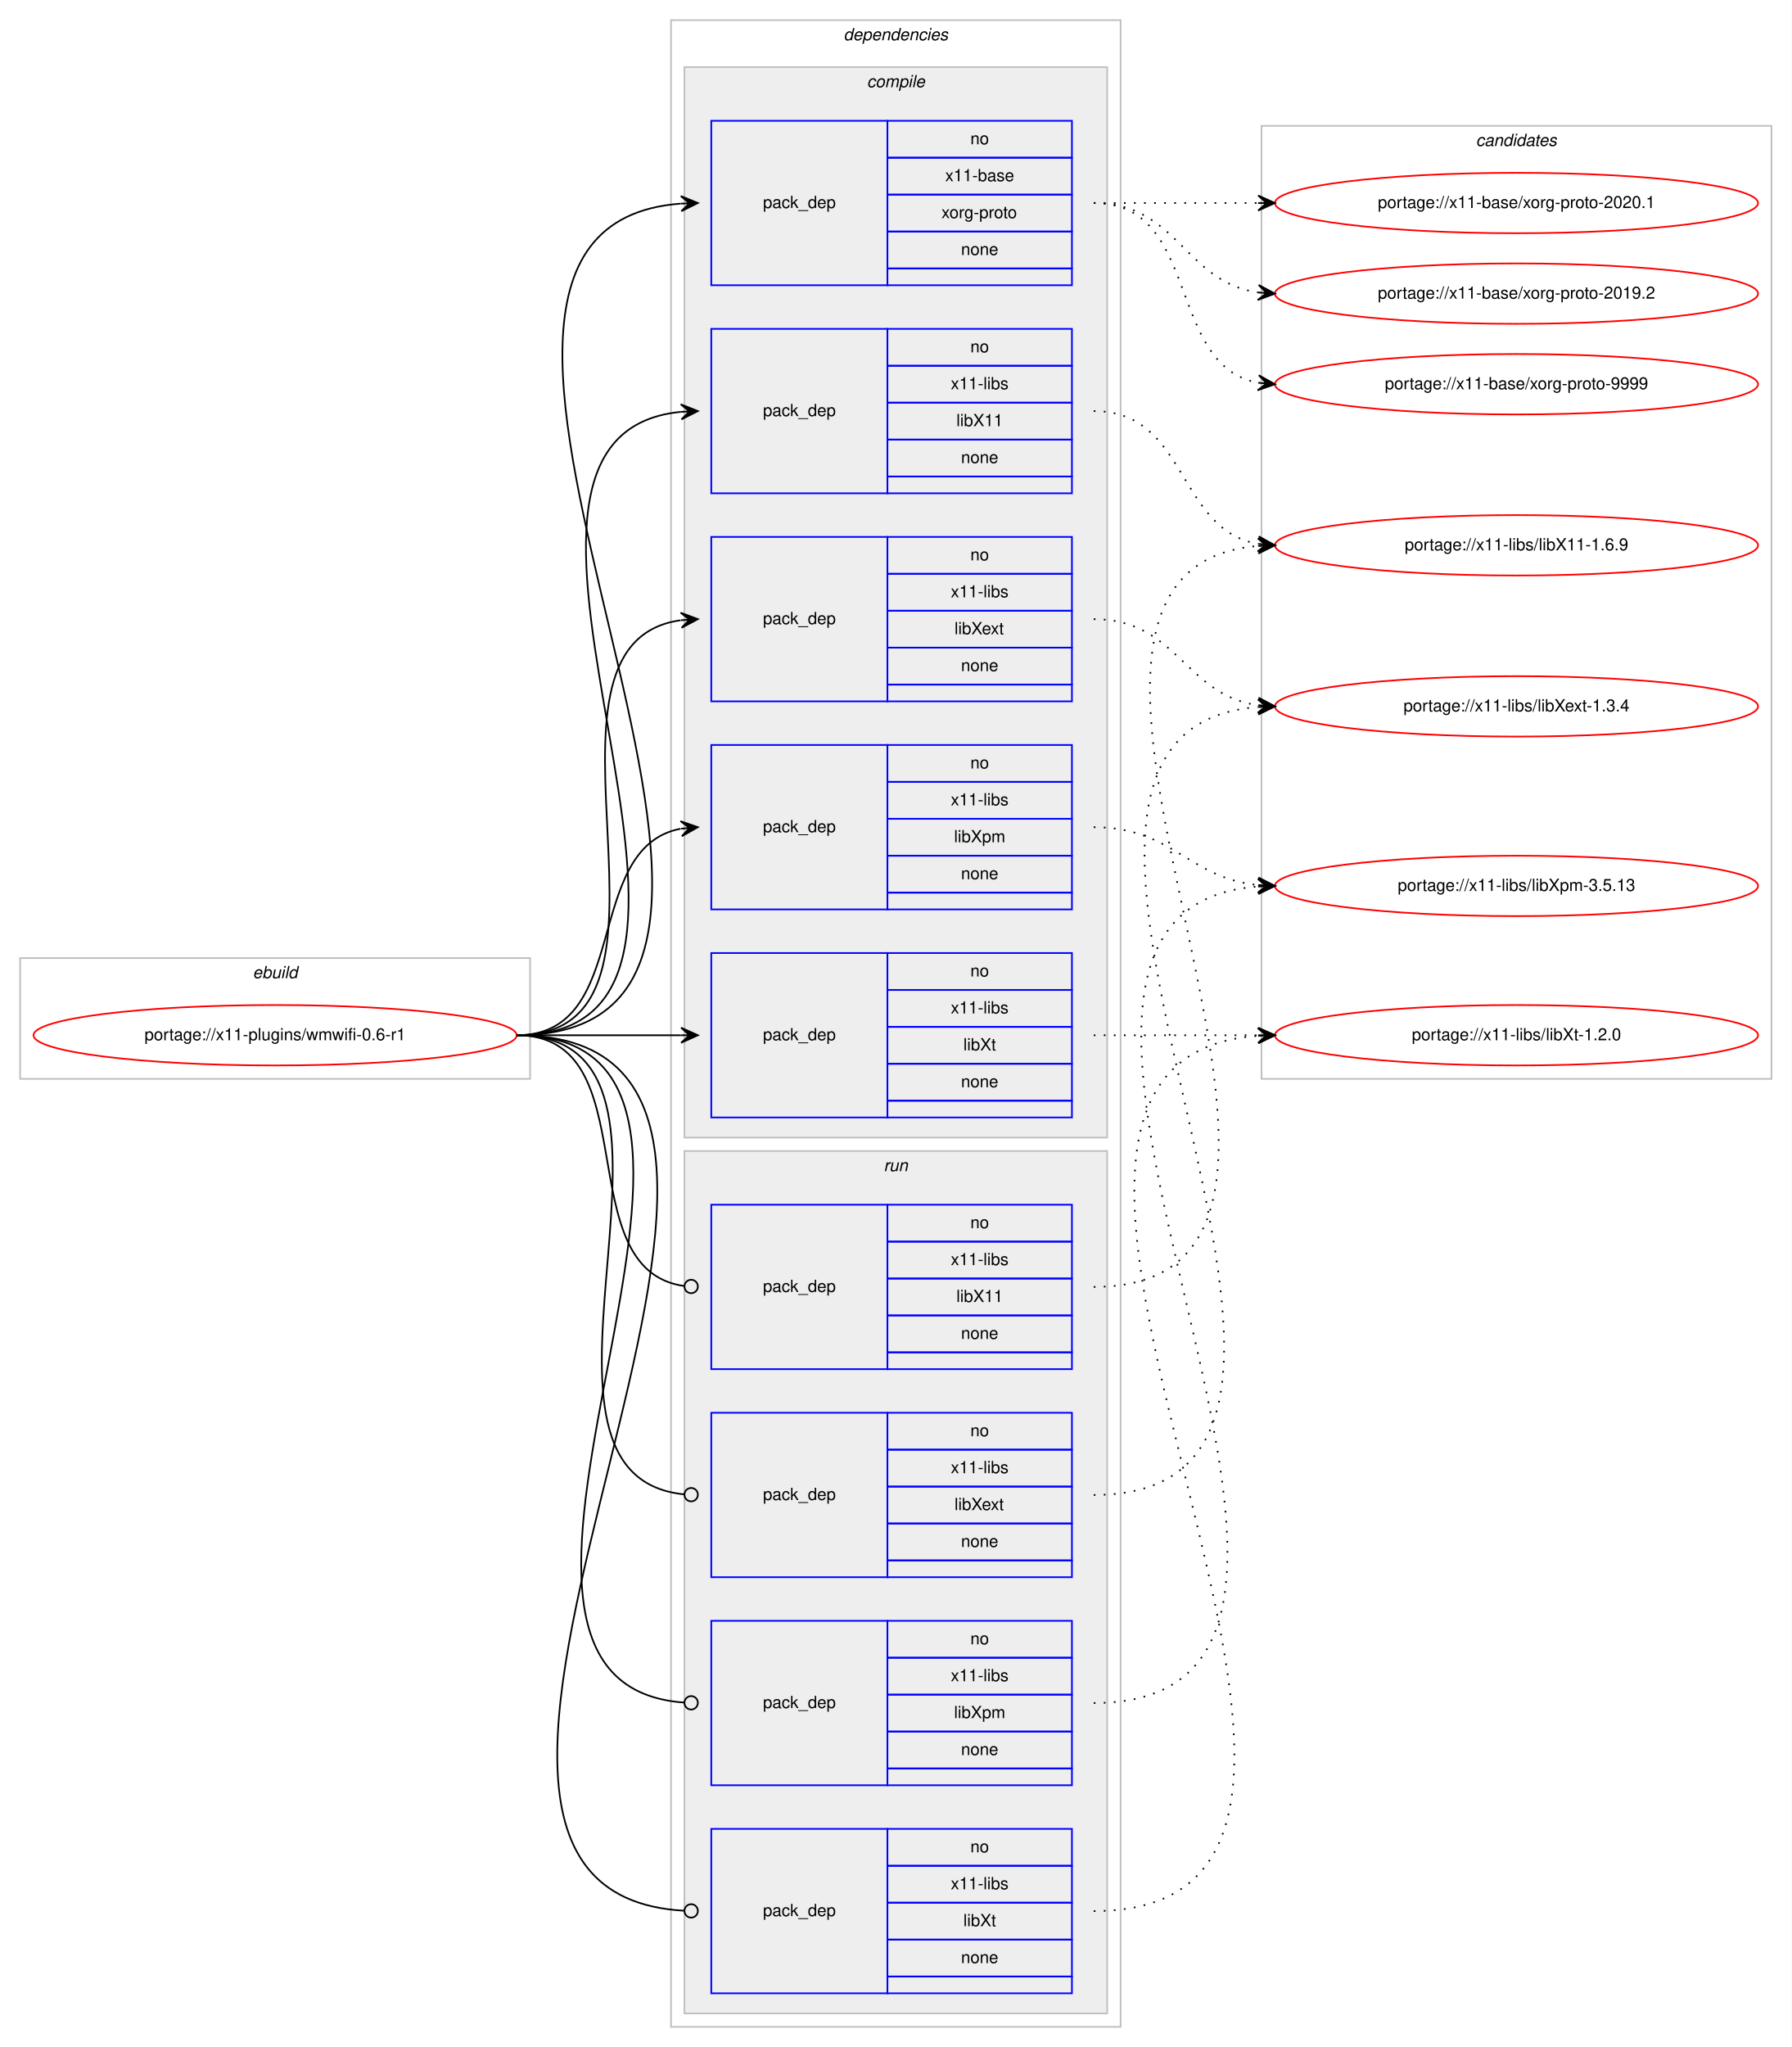
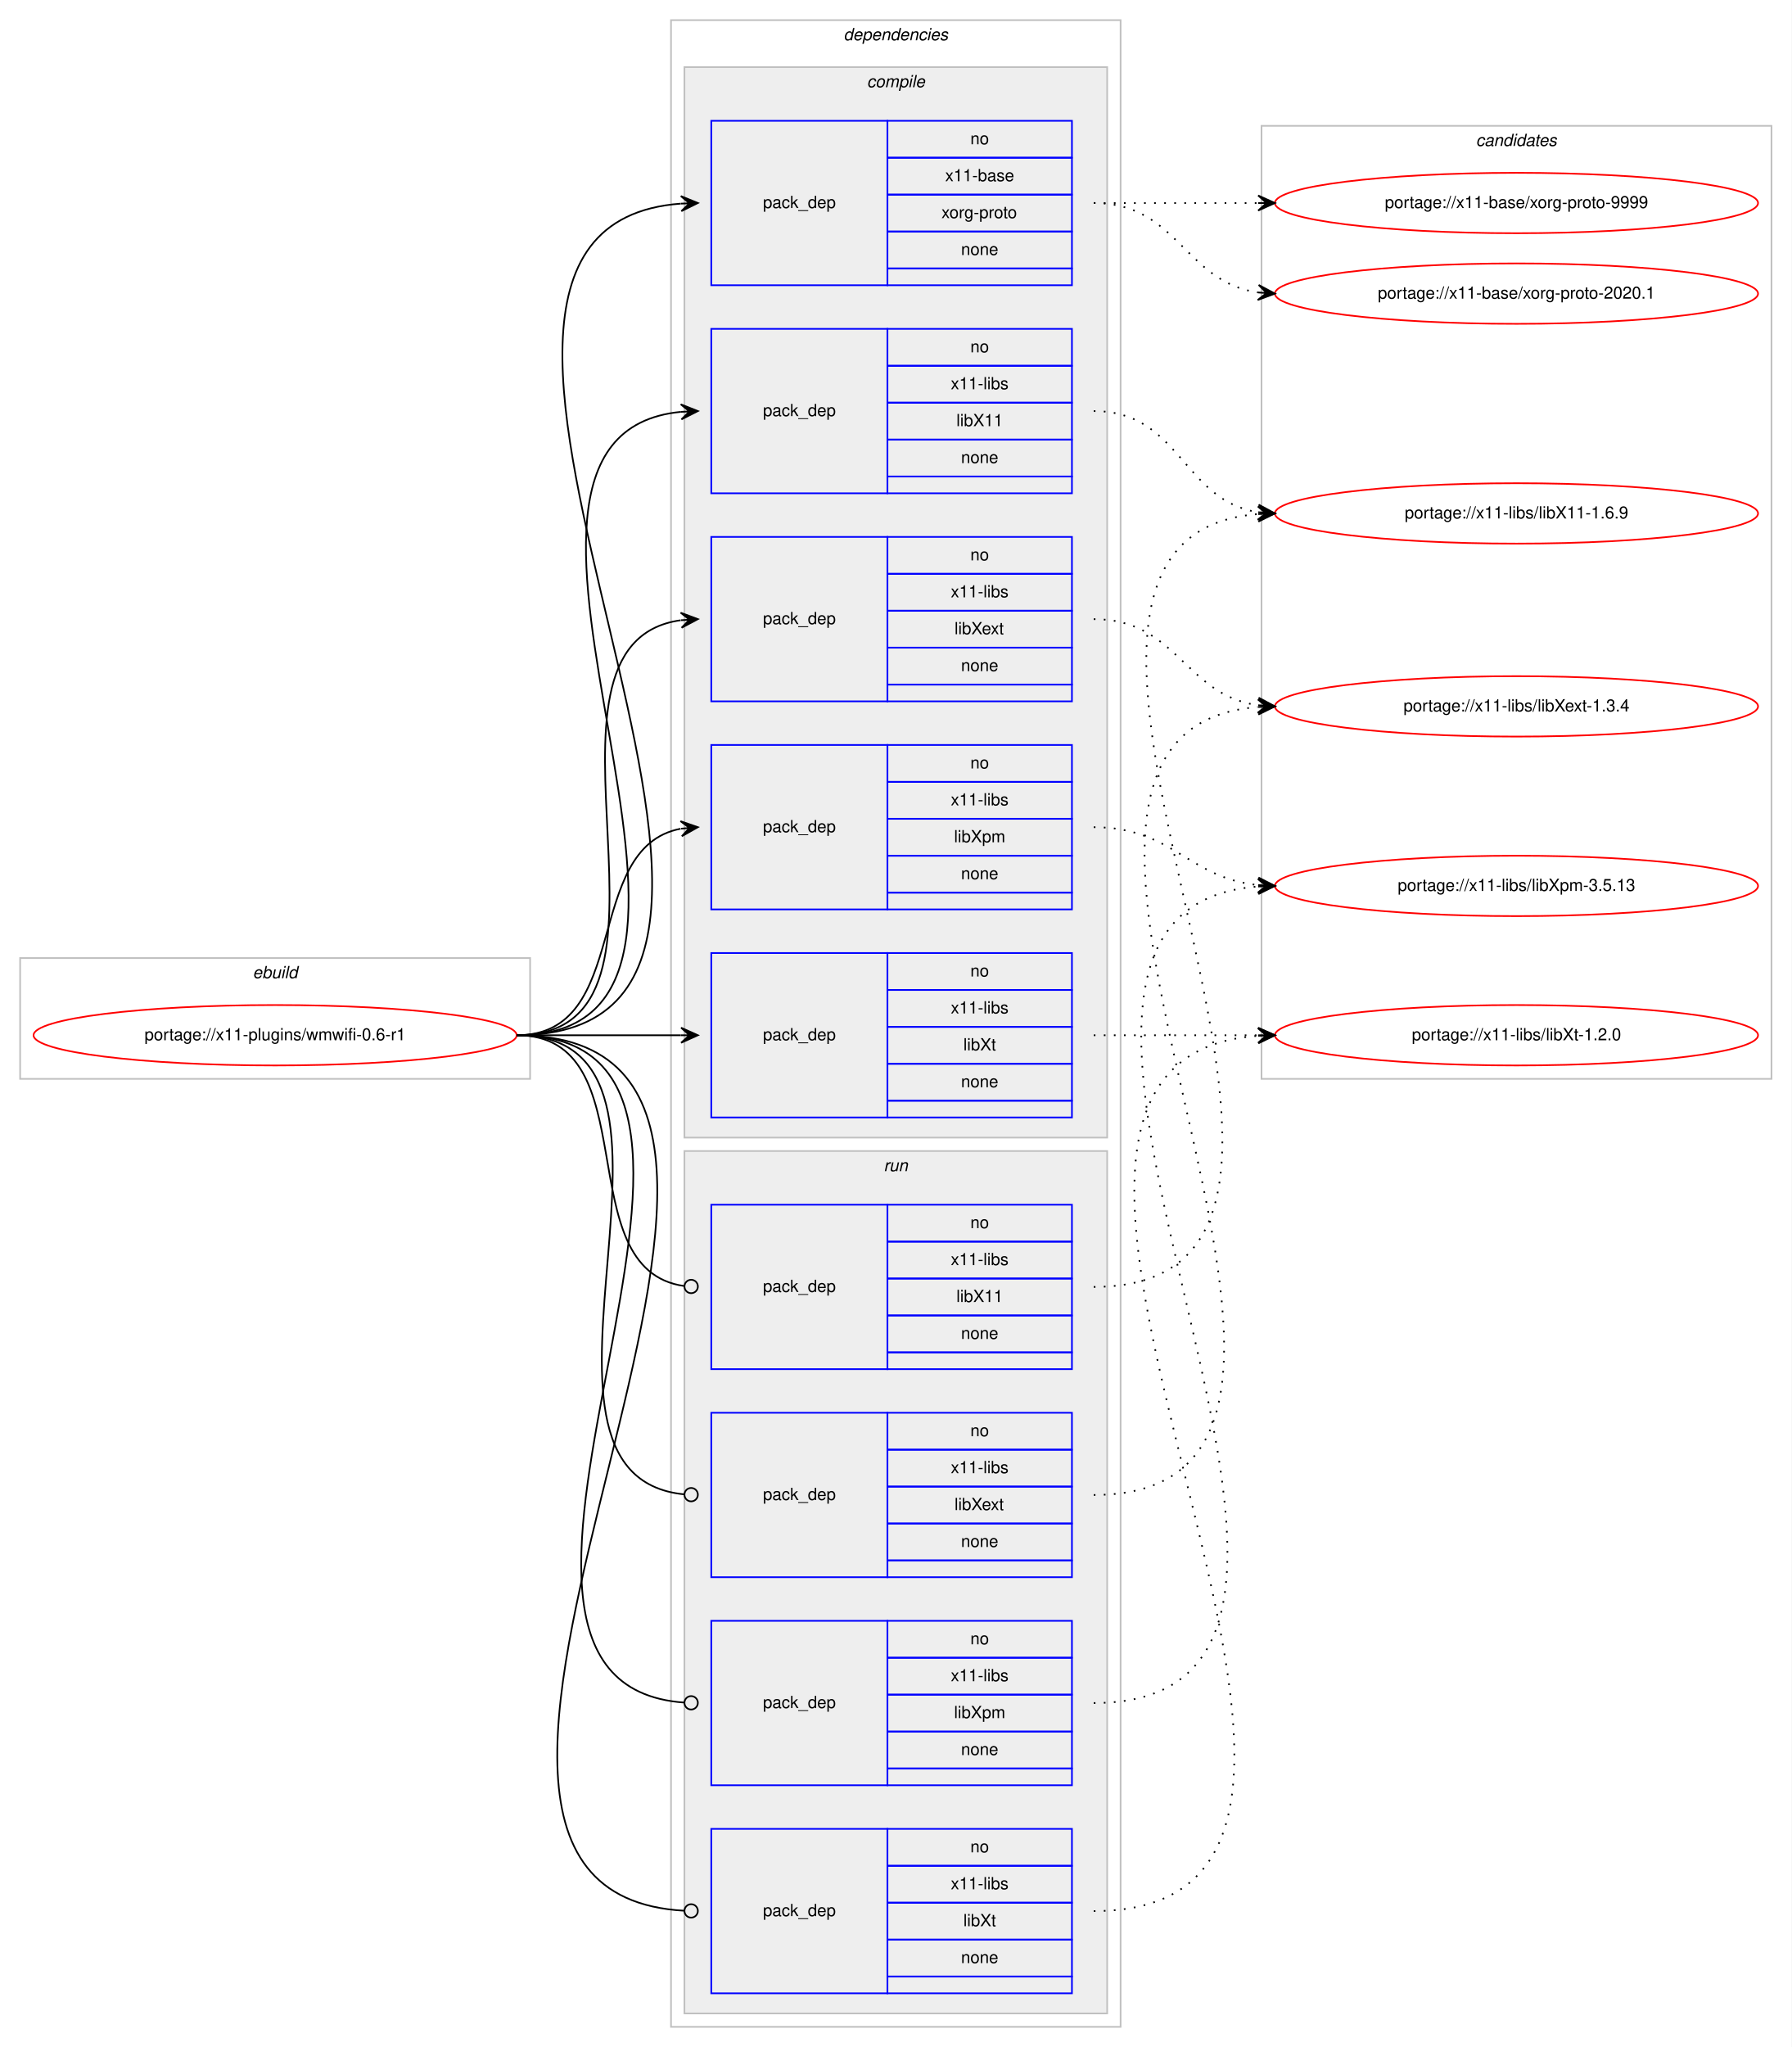
<svg xmlns="http://www.w3.org/2000/svg" xmlns:xlink="http://www.w3.org/1999/xlink" width="1068pt" height="1220pt" viewBox="0.00 0.00 1068.00 1220.00">
  <g id="graph0" class="graph" transform="scale(1 1) rotate(0) translate(4 1216)">
    <polygon fill="#ffffff" stroke="transparent" points="-4,4 -4,-1216 1064,-1216 1064,4 -4,4" />
    <g id="clust1" class="cluster">
      <polygon fill="none" stroke="#c0c0c0" points="8,-573 8,-645 312,-645 312,-573 8,-573" />
      <text text-anchor="start" x="146.663" y="-633" font-family="Helvetica,sans-Serif" font-style="italic" font-size="10.00" fill="#000000">ebuild</text>
    </g>
    <g id="clust2" class="cluster">
      <polygon fill="none" stroke="#c0c0c0" points="396,-8 396,-1204 664,-1204 664,-8 396,-8" />
      <text text-anchor="start" x="498.875" y="-1192" font-family="Helvetica,sans-Serif" font-style="italic" font-size="10.00" fill="#000000">dependencies</text>
    </g>
    <g id="clust3" class="cluster">
      <polygon fill="#eeeeee" stroke="#c0c0c0" points="404,-538 404,-1176 656,-1176 656,-538 404,-538" />
      <text text-anchor="start" x="512.778" y="-1164" font-family="Helvetica,sans-Serif" font-style="italic" font-size="10.00" fill="#000000">compile</text>
    </g>
    <g id="clust10" class="cluster">
      <polygon fill="#eeeeee" stroke="#c0c0c0" points="404,-16 404,-530 656,-530 656,-16 404,-16" />
      <text text-anchor="start" x="522.777" y="-518" font-family="Helvetica,sans-Serif" font-style="italic" font-size="10.00" fill="#000000">run</text>
    </g>
    <g id="clust15" class="cluster">
      <polygon fill="none" stroke="#c0c0c0" points="748,-573 748,-1141 1052,-1141 1052,-573 748,-573" />
      <text text-anchor="start" x="875.824" y="-1129" font-family="Helvetica,sans-Serif" font-style="italic" font-size="10.00" fill="#000000">candidates</text>
    </g>
    <g id="node1" class="node">
      <g id="a_node1">
        <a xlink:href="../x11-plugins/wmwifi-0.6-r1.svg" xlink:title="portage://x11-plugins/wmwifi-0.6-r1">
          <ellipse fill="none" stroke="#ff0000" cx="160" cy="-599" rx="144" ry="18" />
          <text text-anchor="middle" x="160" y="-596" font-family="Helvetica,sans-Serif" font-size="10.00" fill="#000000">portage://x11-plugins/wmwifi-0.6-r1</text>
        </a>
      </g>
    </g>
    <g id="node2" class="node">
      <polygon fill="none" stroke="#0000ff" points="420,-1046 420,-1144 525,-1144 525,-1046 420,-1046" />
      <text text-anchor="start" x="450.823" y="-1092" font-family="Helvetica,sans-Serif" font-size="10.00" fill="#000000">pack_dep</text>
      <polygon fill="none" stroke="#0000ff" points="525,-1122 525,-1144 635,-1144 635,-1122 525,-1122" />
      <text text-anchor="start" x="574.441" y="-1130" font-family="Helvetica,sans-Serif" font-size="10.00" fill="#000000">no</text>
      <polygon fill="none" stroke="#0000ff" points="525,-1100 525,-1122 635,-1122 635,-1100 525,-1100" />
      <text text-anchor="start" x="559.438" y="-1108" font-family="Helvetica,sans-Serif" font-size="10.00" fill="#000000">x11-base</text>
      <polygon fill="none" stroke="#0000ff" points="525,-1078 525,-1100 635,-1100 635,-1078 525,-1078" />
      <text text-anchor="start" x="557.22" y="-1086" font-family="Helvetica,sans-Serif" font-size="10.00" fill="#000000">xorg-proto</text>
      <polygon fill="none" stroke="#0000ff" points="525,-1056 525,-1078 635,-1078 635,-1056 525,-1056" />
      <text text-anchor="start" x="568.882" y="-1064" font-family="Helvetica,sans-Serif" font-size="10.00" fill="#000000">none</text>
      <polygon fill="none" stroke="#0000ff" points="525,-1046 525,-1056 635,-1056 635,-1046 525,-1046" />
    </g>
    <g id="edge1" class="edge">
      <path fill="none" stroke="#000000" d="M304,-599C526.085,-599 196.977,-1079.621 401.837,-1094.64" />
      <polygon fill="#000000" stroke="#000000" points="412,-1095 401.847,-1099.144 407.003,-1094.823 402.006,-1094.646 402.006,-1094.646 402.006,-1094.646 407.003,-1094.823 402.165,-1090.149 412,-1095 412,-1095" />
    </g>
    <g id="node3" class="node">
      <polygon fill="none" stroke="#0000ff" points="420,-922 420,-1020 525,-1020 525,-922 420,-922" />
      <text text-anchor="start" x="450.823" y="-968" font-family="Helvetica,sans-Serif" font-size="10.00" fill="#000000">pack_dep</text>
      <polygon fill="none" stroke="#0000ff" points="525,-998 525,-1020 635,-1020 635,-998 525,-998" />
      <text text-anchor="start" x="574.441" y="-1006" font-family="Helvetica,sans-Serif" font-size="10.00" fill="#000000">no</text>
      <polygon fill="none" stroke="#0000ff" points="525,-976 525,-998 635,-998 635,-976 525,-976" />
      <text text-anchor="start" x="562.778" y="-984" font-family="Helvetica,sans-Serif" font-size="10.00" fill="#000000">x11-libs</text>
      <polygon fill="none" stroke="#0000ff" points="525,-954 525,-976 635,-976 635,-954 525,-954" />
      <text text-anchor="start" x="566.108" y="-962" font-family="Helvetica,sans-Serif" font-size="10.00" fill="#000000">libX11</text>
      <polygon fill="none" stroke="#0000ff" points="525,-932 525,-954 635,-954 635,-932 525,-932" />
      <text text-anchor="start" x="568.882" y="-940" font-family="Helvetica,sans-Serif" font-size="10.00" fill="#000000">none</text>
      <polygon fill="none" stroke="#0000ff" points="525,-922 525,-932 635,-932 635,-922 525,-922" />
    </g>
    <g id="edge2" class="edge">
      <path fill="none" stroke="#000000" d="M304,-599C472.63,-599 249.361,-955.899 401.916,-970.537" />
      <polygon fill="#000000" stroke="#000000" points="412,-971 401.804,-975.037 407.005,-970.771 402.01,-970.541 402.01,-970.541 402.01,-970.541 407.005,-970.771 402.217,-966.046 412,-971 412,-971" />
    </g>
    <g id="node4" class="node">
      <polygon fill="none" stroke="#0000ff" points="420,-798 420,-896 525,-896 525,-798 420,-798" />
      <text text-anchor="start" x="450.823" y="-844" font-family="Helvetica,sans-Serif" font-size="10.00" fill="#000000">pack_dep</text>
      <polygon fill="none" stroke="#0000ff" points="525,-874 525,-896 635,-896 635,-874 525,-874" />
      <text text-anchor="start" x="574.441" y="-882" font-family="Helvetica,sans-Serif" font-size="10.00" fill="#000000">no</text>
      <polygon fill="none" stroke="#0000ff" points="525,-852 525,-874 635,-874 635,-852 525,-852" />
      <text text-anchor="start" x="562.778" y="-860" font-family="Helvetica,sans-Serif" font-size="10.00" fill="#000000">x11-libs</text>
      <polygon fill="none" stroke="#0000ff" points="525,-830 525,-852 635,-852 635,-830 525,-830" />
      <text text-anchor="start" x="564.998" y="-838" font-family="Helvetica,sans-Serif" font-size="10.00" fill="#000000">libXext</text>
      <polygon fill="none" stroke="#0000ff" points="525,-808 525,-830 635,-830 635,-808 525,-808" />
      <text text-anchor="start" x="568.882" y="-816" font-family="Helvetica,sans-Serif" font-size="10.00" fill="#000000">none</text>
      <polygon fill="none" stroke="#0000ff" points="525,-798 525,-808 635,-808 635,-798 525,-798" />
    </g>
    <g id="edge3" class="edge">
      <path fill="none" stroke="#000000" d="M304,-599C420.581,-599 299.567,-832.212 401.762,-846.332" />
      <polygon fill="#000000" stroke="#000000" points="412,-847 401.728,-850.839 407.011,-846.674 402.021,-846.349 402.021,-846.349 402.021,-846.349 407.011,-846.674 402.314,-841.858 412,-847 412,-847" />
    </g>
    <g id="node5" class="node">
      <polygon fill="none" stroke="#0000ff" points="420,-674 420,-772 525,-772 525,-674 420,-674" />
      <text text-anchor="start" x="450.823" y="-720" font-family="Helvetica,sans-Serif" font-size="10.00" fill="#000000">pack_dep</text>
      <polygon fill="none" stroke="#0000ff" points="525,-750 525,-772 635,-772 635,-750 525,-750" />
      <text text-anchor="start" x="574.441" y="-758" font-family="Helvetica,sans-Serif" font-size="10.00" fill="#000000">no</text>
      <polygon fill="none" stroke="#0000ff" points="525,-728 525,-750 635,-750 635,-728 525,-728" />
      <text text-anchor="start" x="562.778" y="-736" font-family="Helvetica,sans-Serif" font-size="10.00" fill="#000000">x11-libs</text>
      <polygon fill="none" stroke="#0000ff" points="525,-706 525,-728 635,-728 635,-706 525,-706" />
      <text text-anchor="start" x="564.723" y="-714" font-family="Helvetica,sans-Serif" font-size="10.00" fill="#000000">libXpm</text>
      <polygon fill="none" stroke="#0000ff" points="525,-684 525,-706 635,-706 635,-684 525,-684" />
      <text text-anchor="start" x="568.882" y="-692" font-family="Helvetica,sans-Serif" font-size="10.00" fill="#000000">none</text>
      <polygon fill="none" stroke="#0000ff" points="525,-674 525,-684 635,-684 635,-674 525,-674" />
    </g>
    <g id="edge4" class="edge">
      <path fill="none" stroke="#000000" d="M304,-599C373.373,-599 342.506,-710.726 401.698,-722.073" />
      <polygon fill="#000000" stroke="#000000" points="412,-723 401.637,-726.586 407.02,-722.552 402.04,-722.104 402.04,-722.104 402.04,-722.104 407.02,-722.552 402.443,-717.622 412,-723 412,-723" />
    </g>
    <g id="node6" class="node">
      <polygon fill="none" stroke="#0000ff" points="420,-550 420,-648 525,-648 525,-550 420,-550" />
      <text text-anchor="start" x="450.823" y="-596" font-family="Helvetica,sans-Serif" font-size="10.00" fill="#000000">pack_dep</text>
      <polygon fill="none" stroke="#0000ff" points="525,-626 525,-648 635,-648 635,-626 525,-626" />
      <text text-anchor="start" x="574.441" y="-634" font-family="Helvetica,sans-Serif" font-size="10.00" fill="#000000">no</text>
      <polygon fill="none" stroke="#0000ff" points="525,-604 525,-626 635,-626 635,-604 525,-604" />
      <text text-anchor="start" x="562.778" y="-612" font-family="Helvetica,sans-Serif" font-size="10.00" fill="#000000">x11-libs</text>
      <polygon fill="none" stroke="#0000ff" points="525,-582 525,-604 635,-604 635,-582 525,-582" />
      <text text-anchor="start" x="570.278" y="-590" font-family="Helvetica,sans-Serif" font-size="10.00" fill="#000000">libXt</text>
      <polygon fill="none" stroke="#0000ff" points="525,-560 525,-582 635,-582 635,-560 525,-560" />
      <text text-anchor="start" x="568.882" y="-568" font-family="Helvetica,sans-Serif" font-size="10.00" fill="#000000">none</text>
      <polygon fill="none" stroke="#0000ff" points="525,-550 525,-560 635,-560 635,-550 525,-550" />
    </g>
    <g id="edge5" class="edge">
      <path fill="none" stroke="#000000" d="M304,-599C348.438,-599 362.02,-599 401.878,-599" />
      <polygon fill="#000000" stroke="#000000" points="412,-599 402,-603.5 407,-599 402,-599 402,-599 402,-599 407,-599 402,-594.5 412,-599 412,-599" />
    </g>
    <g id="node7" class="node">
      <polygon fill="none" stroke="#0000ff" points="420,-400 420,-498 525,-498 525,-400 420,-400" />
      <text text-anchor="start" x="450.823" y="-446" font-family="Helvetica,sans-Serif" font-size="10.00" fill="#000000">pack_dep</text>
      <polygon fill="none" stroke="#0000ff" points="525,-476 525,-498 635,-498 635,-476 525,-476" />
      <text text-anchor="start" x="574.441" y="-484" font-family="Helvetica,sans-Serif" font-size="10.00" fill="#000000">no</text>
      <polygon fill="none" stroke="#0000ff" points="525,-454 525,-476 635,-476 635,-454 525,-454" />
      <text text-anchor="start" x="562.778" y="-462" font-family="Helvetica,sans-Serif" font-size="10.00" fill="#000000">x11-libs</text>
      <polygon fill="none" stroke="#0000ff" points="525,-432 525,-454 635,-454 635,-432 525,-432" />
      <text text-anchor="start" x="566.108" y="-440" font-family="Helvetica,sans-Serif" font-size="10.00" fill="#000000">libX11</text>
      <polygon fill="none" stroke="#0000ff" points="525,-410 525,-432 635,-432 635,-410 525,-410" />
      <text text-anchor="start" x="568.882" y="-418" font-family="Helvetica,sans-Serif" font-size="10.00" fill="#000000">none</text>
      <polygon fill="none" stroke="#0000ff" points="525,-400 525,-410 635,-410 635,-400 525,-400" />
    </g>
    <g id="edge6" class="edge">
      <path fill="none" stroke="#000000" d="M304,-599C383.261,-599 333.638,-459.361 403.837,-449.543" />
      <ellipse fill="none" stroke="#000000" cx="408.009" cy="-449.266" rx="4" ry="4" />
    </g>
    <g id="node8" class="node">
      <polygon fill="none" stroke="#0000ff" points="420,-276 420,-374 525,-374 525,-276 420,-276" />
      <text text-anchor="start" x="450.823" y="-322" font-family="Helvetica,sans-Serif" font-size="10.00" fill="#000000">pack_dep</text>
      <polygon fill="none" stroke="#0000ff" points="525,-352 525,-374 635,-374 635,-352 525,-352" />
      <text text-anchor="start" x="574.441" y="-360" font-family="Helvetica,sans-Serif" font-size="10.00" fill="#000000">no</text>
      <polygon fill="none" stroke="#0000ff" points="525,-330 525,-352 635,-352 635,-330 525,-330" />
      <text text-anchor="start" x="562.778" y="-338" font-family="Helvetica,sans-Serif" font-size="10.00" fill="#000000">x11-libs</text>
      <polygon fill="none" stroke="#0000ff" points="525,-308 525,-330 635,-330 635,-308 525,-308" />
      <text text-anchor="start" x="564.998" y="-316" font-family="Helvetica,sans-Serif" font-size="10.00" fill="#000000">libXext</text>
      <polygon fill="none" stroke="#0000ff" points="525,-286 525,-308 635,-308 635,-286 525,-286" />
      <text text-anchor="start" x="568.882" y="-294" font-family="Helvetica,sans-Serif" font-size="10.00" fill="#000000">none</text>
      <polygon fill="none" stroke="#0000ff" points="525,-276 525,-286 635,-286 635,-276 525,-276" />
    </g>
    <g id="edge7" class="edge">
      <path fill="none" stroke="#000000" d="M304,-599C432.084,-599 287.581,-336.647 403.952,-325.374" />
      <ellipse fill="none" stroke="#000000" cx="408.004" cy="-325.186" rx="4" ry="4" />
    </g>
    <g id="node9" class="node">
      <polygon fill="none" stroke="#0000ff" points="420,-152 420,-250 525,-250 525,-152 420,-152" />
      <text text-anchor="start" x="450.823" y="-198" font-family="Helvetica,sans-Serif" font-size="10.00" fill="#000000">pack_dep</text>
      <polygon fill="none" stroke="#0000ff" points="525,-228 525,-250 635,-250 635,-228 525,-228" />
      <text text-anchor="start" x="574.441" y="-236" font-family="Helvetica,sans-Serif" font-size="10.00" fill="#000000">no</text>
      <polygon fill="none" stroke="#0000ff" points="525,-206 525,-228 635,-228 635,-206 525,-206" />
      <text text-anchor="start" x="562.778" y="-214" font-family="Helvetica,sans-Serif" font-size="10.00" fill="#000000">x11-libs</text>
      <polygon fill="none" stroke="#0000ff" points="525,-184 525,-206 635,-206 635,-184 525,-184" />
      <text text-anchor="start" x="564.723" y="-192" font-family="Helvetica,sans-Serif" font-size="10.00" fill="#000000">libXpm</text>
      <polygon fill="none" stroke="#0000ff" points="525,-162 525,-184 635,-184 635,-162 525,-162" />
      <text text-anchor="start" x="568.882" y="-170" font-family="Helvetica,sans-Serif" font-size="10.00" fill="#000000">none</text>
      <polygon fill="none" stroke="#0000ff" points="525,-152 525,-162 635,-162 635,-152 525,-152" />
    </g>
    <g id="edge8" class="edge">
      <path fill="none" stroke="#000000" d="M304,-599C484.511,-599 236.441,-212.958 403.978,-201.271" />
      <ellipse fill="none" stroke="#000000" cx="408.002" cy="-201.135" rx="4" ry="4" />
    </g>
    <g id="node10" class="node">
      <polygon fill="none" stroke="#0000ff" points="420,-28 420,-126 525,-126 525,-28 420,-28" />
      <text text-anchor="start" x="450.823" y="-74" font-family="Helvetica,sans-Serif" font-size="10.00" fill="#000000">pack_dep</text>
      <polygon fill="none" stroke="#0000ff" points="525,-104 525,-126 635,-126 635,-104 525,-104" />
      <text text-anchor="start" x="574.441" y="-112" font-family="Helvetica,sans-Serif" font-size="10.00" fill="#000000">no</text>
      <polygon fill="none" stroke="#0000ff" points="525,-82 525,-104 635,-104 635,-82 525,-82" />
      <text text-anchor="start" x="562.778" y="-90" font-family="Helvetica,sans-Serif" font-size="10.00" fill="#000000">x11-libs</text>
      <polygon fill="none" stroke="#0000ff" points="525,-60 525,-82 635,-82 635,-60 525,-60" />
      <text text-anchor="start" x="570.278" y="-68" font-family="Helvetica,sans-Serif" font-size="10.00" fill="#000000">libXt</text>
      <polygon fill="none" stroke="#0000ff" points="525,-38 525,-60 635,-60 635,-38 525,-38" />
      <text text-anchor="start" x="568.882" y="-46" font-family="Helvetica,sans-Serif" font-size="10.00" fill="#000000">none</text>
      <polygon fill="none" stroke="#0000ff" points="525,-28 525,-38 635,-38 635,-28 525,-28" />
    </g>
    <g id="edge9" class="edge">
      <path fill="none" stroke="#000000" d="M304,-599C538.137,-599 183.578,-89.163 403.917,-77.213" />
      <ellipse fill="none" stroke="#000000" cx="408.001" cy="-77.106" rx="4" ry="4" />
    </g>
    <g id="node11" class="node">
      <g id="a_node11">
        <a xlink:href="../x11-base/xorg-proto-9999.svg" xlink:title="portage://x11-base/xorg-proto-9999">
-           <ellipse fill="none" stroke="#ff0000" cx="900" cy="-987" rx="144" ry="18" />
-           <text text-anchor="middle" x="900" y="-984" font-family="Helvetica,sans-Serif" font-size="10.00" fill="#000000">portage://x11-base/xorg-proto-9999</text>
+           <ellipse fill="none" stroke="#ff0000" cx="900" cy="-1095" rx="144" ry="18" />
+           <text text-anchor="middle" x="900" y="-1092" font-family="Helvetica,sans-Serif" font-size="10.00" fill="#000000">portage://x11-base/xorg-proto-9999</text>
        </a>
      </g>
    </g>
    <g id="edge10" class="edge">
-       <path fill="none" stroke="#000000" stroke-dasharray="1,5" d="M648,-1095C712.303,-1095 690.78,-998.09 746.031,-987.869" />
-       <polygon fill="#000000" stroke="#000000" points="756,-987 746.429,-992.352 751.019,-987.434 746.038,-987.869 746.038,-987.869 746.038,-987.869 751.019,-987.434 745.647,-983.386 756,-987 756,-987" />
+       <path fill="none" stroke="#000000" stroke-dasharray="1,5" d="M648,-1095C692.438,-1095 706.02,-1095 745.878,-1095" />
+       <polygon fill="#000000" stroke="#000000" points="756,-1095 746,-1099.5 751,-1095 746,-1095 746,-1095 746,-1095 751,-1095 746,-1090.5 756,-1095 756,-1095" />
    </g>
    <g id="node12" class="node">
      <g id="a_node12">
        <a xlink:href="../x11-base/xorg-proto-2020.1.svg" xlink:title="portage://x11-base/xorg-proto-2020.1">
-           <ellipse fill="none" stroke="#ff0000" cx="900" cy="-1095" rx="144" ry="18" />
-           <text text-anchor="middle" x="900" y="-1092" font-family="Helvetica,sans-Serif" font-size="10.00" fill="#000000">portage://x11-base/xorg-proto-2020.1</text>
+           <ellipse fill="none" stroke="#ff0000" cx="900" cy="-1041" rx="144" ry="18" />
+           <text text-anchor="middle" x="900" y="-1038" font-family="Helvetica,sans-Serif" font-size="10.00" fill="#000000">portage://x11-base/xorg-proto-2020.1</text>
        </a>
      </g>
    </g>
    <g id="edge11" class="edge">
-       <path fill="none" stroke="#000000" stroke-dasharray="1,5" d="M648,-1095C692.438,-1095 706.02,-1095 745.878,-1095" />
-       <polygon fill="#000000" stroke="#000000" points="756,-1095 746,-1099.5 751,-1095 746,-1095 746,-1095 746,-1095 751,-1095 746,-1090.5 756,-1095 756,-1095" />
+       <path fill="none" stroke="#000000" stroke-dasharray="1,5" d="M648,-1095C698.102,-1095 702.012,-1047.934 745.979,-1041.683" />
+       <polygon fill="#000000" stroke="#000000" points="756,-1041 746.329,-1046.169 751.012,-1041.34 746.023,-1041.68 746.023,-1041.68 746.023,-1041.68 751.012,-1041.34 745.717,-1037.19 756,-1041 756,-1041" />
    </g>
    <g id="node13" class="node">
      <g id="a_node13">
-         <a xlink:href="../x11-base/xorg-proto-2019.2.svg" xlink:title="portage://x11-base/xorg-proto-2019.2">
-           <ellipse fill="none" stroke="#ff0000" cx="900" cy="-1041" rx="144" ry="18" />
-           <text text-anchor="middle" x="900" y="-1038" font-family="Helvetica,sans-Serif" font-size="10.00" fill="#000000">portage://x11-base/xorg-proto-2019.2</text>
+         <a xlink:href="../x11-libs/libX11-1.6.9.svg" xlink:title="portage://x11-libs/libX11-1.6.9">
+           <ellipse fill="none" stroke="#ff0000" cx="900" cy="-910" rx="144" ry="18" />
+           <text text-anchor="middle" x="900" y="-907" font-family="Helvetica,sans-Serif" font-size="10.00" fill="#000000">portage://x11-libs/libX11-1.6.9</text>
        </a>
      </g>
    </g>
    <g id="edge12" class="edge">
-       <path fill="none" stroke="#000000" stroke-dasharray="1,5" d="M648,-1095C698.102,-1095 702.012,-1047.934 745.979,-1041.683" />
-       <polygon fill="#000000" stroke="#000000" points="756,-1041 746.329,-1046.169 751.012,-1041.34 746.023,-1041.68 746.023,-1041.68 746.023,-1041.68 751.012,-1041.34 745.717,-1037.19 756,-1041 756,-1041" />
+       <path fill="none" stroke="#000000" stroke-dasharray="1,5" d="M648,-971C699.574,-971 700.925,-917.61 746.025,-910.728" />
+       <polygon fill="#000000" stroke="#000000" points="756,-910 746.354,-915.216 751.013,-910.364 746.027,-910.727 746.027,-910.727 746.027,-910.727 751.013,-910.364 745.699,-906.24 756,-910 756,-910" />
    </g>
    <g id="node14" class="node">
      <g id="a_node14">
-         <a xlink:href="../x11-libs/libX11-1.6.9.svg" xlink:title="portage://x11-libs/libX11-1.6.9">
-           <ellipse fill="none" stroke="#ff0000" cx="900" cy="-891" rx="144" ry="18" />
-           <text text-anchor="middle" x="900" y="-888" font-family="Helvetica,sans-Serif" font-size="10.00" fill="#000000">portage://x11-libs/libX11-1.6.9</text>
-         </a>
-       </g>
-     </g>
-     <g id="edge13" class="edge">
-       <path fill="none" stroke="#000000" stroke-dasharray="1,5" d="M648,-971C704.118,-971 697.393,-900.394 745.901,-891.844" />
-       <polygon fill="#000000" stroke="#000000" points="756,-891 746.41,-896.318 751.017,-891.417 746.035,-891.833 746.035,-891.833 746.035,-891.833 751.017,-891.417 745.66,-887.349 756,-891 756,-891" />
-     </g>
-     <g id="node15" class="node">
-       <g id="a_node15">
        <a xlink:href="../x11-libs/libXext-1.3.4.svg" xlink:title="portage://x11-libs/libXext-1.3.4">
          <ellipse fill="none" stroke="#ff0000" cx="900" cy="-795" rx="144" ry="18" />
          <text text-anchor="middle" x="900" y="-792" font-family="Helvetica,sans-Serif" font-size="10.00" fill="#000000">portage://x11-libs/libXext-1.3.4</text>
        </a>
      </g>
    </g>
-     <g id="edge14" class="edge">
+     <g id="edge13" class="edge">
      <path fill="none" stroke="#000000" stroke-dasharray="1,5" d="M648,-847C697.632,-847 702.285,-801.866 745.768,-795.696" />
      <polygon fill="#000000" stroke="#000000" points="756,-795 746.328,-800.168 751.011,-795.339 746.023,-795.678 746.023,-795.678 746.023,-795.678 751.011,-795.339 745.718,-791.189 756,-795 756,-795" />
    </g>
-     <g id="node16" class="node">
-       <g id="a_node16">
+     <g id="node15" class="node">
+       <g id="a_node15">
        <a xlink:href="../x11-libs/libXpm-3.5.13.svg" xlink:title="portage://x11-libs/libXpm-3.5.13">
          <ellipse fill="none" stroke="#ff0000" cx="900" cy="-688" rx="144" ry="18" />
          <text text-anchor="middle" x="900" y="-685" font-family="Helvetica,sans-Serif" font-size="10.00" fill="#000000">portage://x11-libs/libXpm-3.5.13</text>
        </a>
      </g>
    </g>
-     <g id="edge15" class="edge">
+     <g id="edge14" class="edge">
      <path fill="none" stroke="#000000" stroke-dasharray="1,5" d="M648,-723C694.91,-723 704.332,-692.749 745.97,-688.495" />
      <polygon fill="#000000" stroke="#000000" points="756,-688 746.234,-692.987 751.006,-688.246 746.012,-688.493 746.012,-688.493 746.012,-688.493 751.006,-688.246 745.79,-683.998 756,-688 756,-688" />
    </g>
-     <g id="node17" class="node">
-       <g id="a_node17">
+     <g id="node16" class="node">
+       <g id="a_node16">
        <a xlink:href="../x11-libs/libXt-1.2.0.svg" xlink:title="portage://x11-libs/libXt-1.2.0">
          <ellipse fill="none" stroke="#ff0000" cx="900" cy="-599" rx="144" ry="18" />
          <text text-anchor="middle" x="900" y="-596" font-family="Helvetica,sans-Serif" font-size="10.00" fill="#000000">portage://x11-libs/libXt-1.2.0</text>
        </a>
      </g>
    </g>
-     <g id="edge16" class="edge">
+     <g id="edge15" class="edge">
      <path fill="none" stroke="#000000" stroke-dasharray="1,5" d="M648,-599C692.438,-599 706.02,-599 745.878,-599" />
      <polygon fill="#000000" stroke="#000000" points="756,-599 746,-603.5 751,-599 746,-599 746,-599 746,-599 751,-599 746,-594.5 756,-599 756,-599" />
    </g>
+     <g id="edge16" class="edge">
+       <path fill="none" stroke="#000000" stroke-dasharray="1,5" d="M648,-449C854.943,-449 555.808,-894.82 745.947,-909.623" />
+       <polygon fill="#000000" stroke="#000000" points="756,-910 745.838,-914.122 751.004,-909.813 746.007,-909.625 746.007,-909.625 746.007,-909.625 751.004,-909.813 746.176,-905.128 756,-910 756,-910" />
+     </g>
    <g id="edge17" class="edge">
-       <path fill="none" stroke="#000000" stroke-dasharray="1,5" d="M648,-449C846.669,-449 564.044,-875.597 745.793,-890.595" />
-       <polygon fill="#000000" stroke="#000000" points="756,-891 745.829,-895.1 751.004,-890.802 746.008,-890.604 746.008,-890.604 746.008,-890.604 751.004,-890.802 746.186,-886.107 756,-891 756,-891" />
-     </g>
-     <g id="edge18" class="edge">
      <path fill="none" stroke="#000000" stroke-dasharray="1,5" d="M648,-325C858.775,-325 552.167,-779.524 745.763,-794.616" />
      <polygon fill="#000000" stroke="#000000" points="756,-795 745.838,-799.122 751.004,-794.812 746.007,-794.625 746.007,-794.625 746.007,-794.625 751.004,-794.812 746.176,-790.128 756,-795 756,-795" />
    </g>
-     <g id="edge19" class="edge">
+     <g id="edge18" class="edge">
      <path fill="none" stroke="#000000" stroke-dasharray="1,5" d="M648,-201C866.131,-201 544.961,-672.432 745.712,-687.625" />
      <polygon fill="#000000" stroke="#000000" points="756,-688 745.843,-692.132 751.003,-687.818 746.007,-687.635 746.007,-687.635 746.007,-687.635 751.003,-687.818 746.171,-683.138 756,-688 756,-688" />
    </g>
-     <g id="edge20" class="edge">
+     <g id="edge19" class="edge">
      <path fill="none" stroke="#000000" stroke-dasharray="1,5" d="M648,-77C881.443,-77 529.675,-583.819 745.973,-598.667" />
      <polygon fill="#000000" stroke="#000000" points="756,-599 745.856,-603.166 751.003,-598.834 746.005,-598.668 746.005,-598.668 746.005,-598.668 751.003,-598.834 746.155,-594.171 756,-599 756,-599" />
    </g>
  </g>
</svg>
